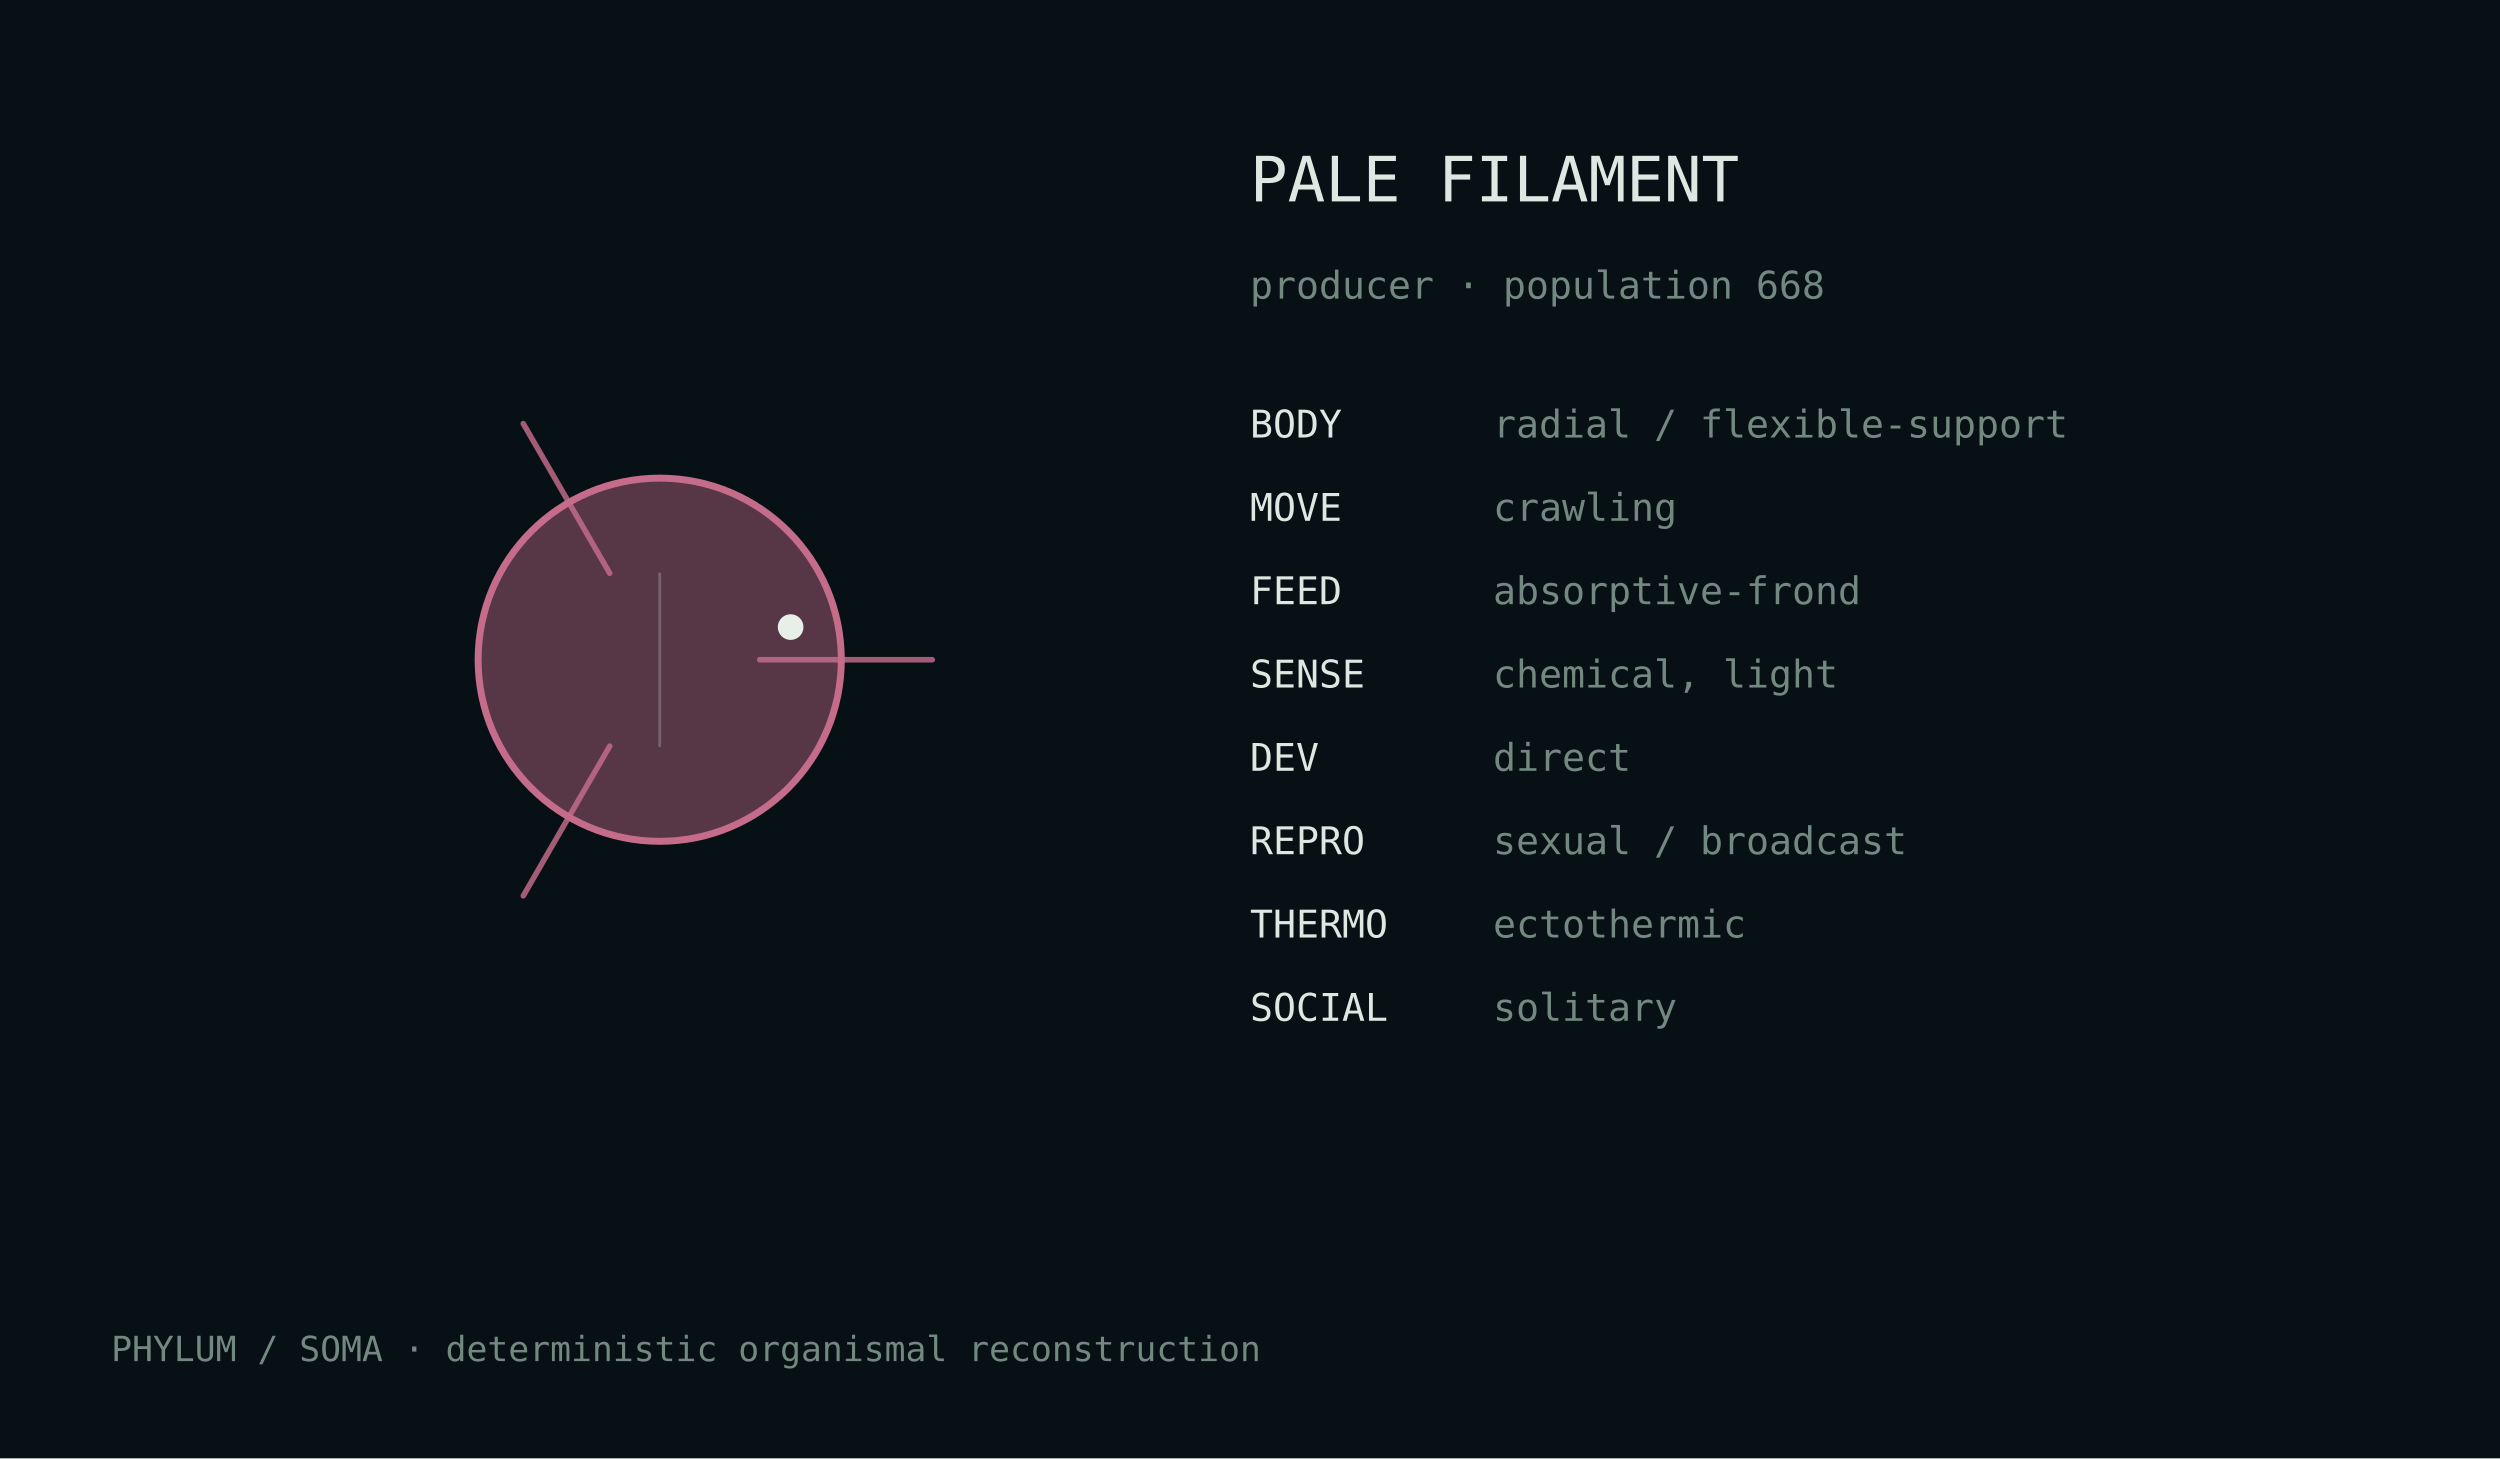
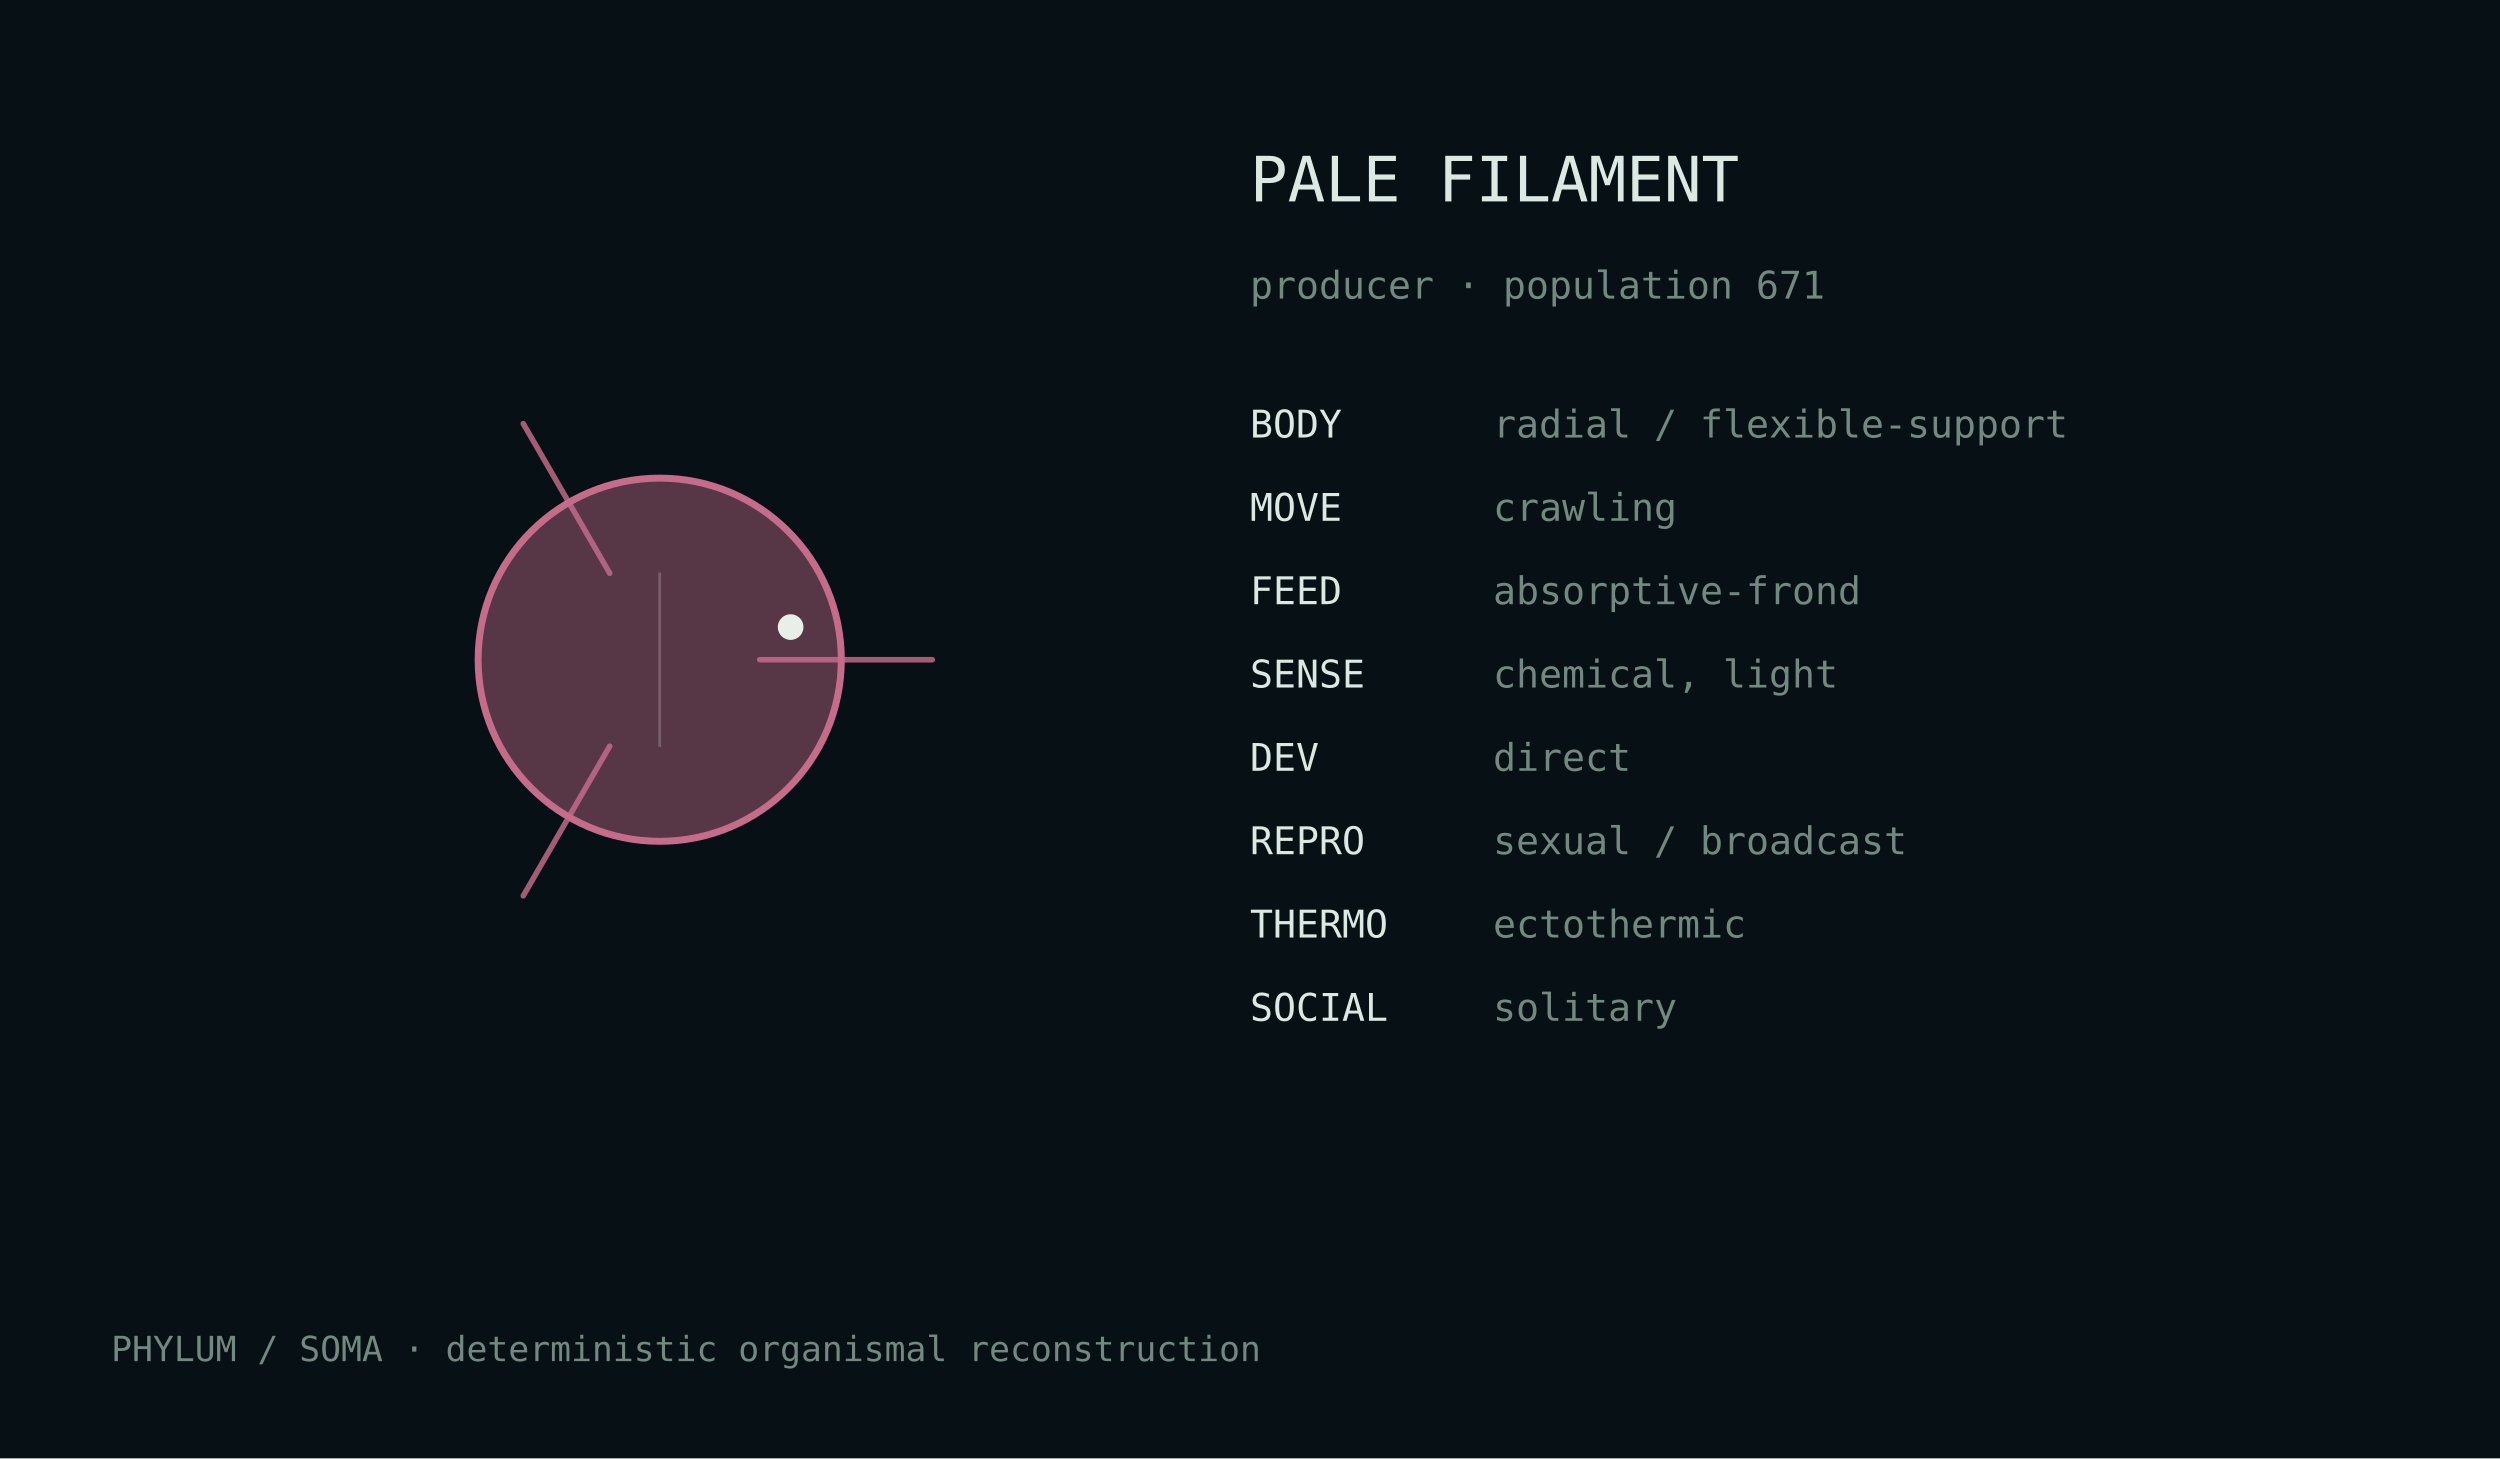
<svg xmlns="http://www.w3.org/2000/svg" width="720" height="420" viewBox="0 0 720 420">
  <rect width="100%" height="100%" fill="#071014" />
  <style>text{font-family:ui-monospace,monospace;fill:#dce8e2}.m{fill:#728880}</style>
  <g transform="translate(190.0,190.0)">
    <circle cx="0" cy="0" r="52.3" fill="#c56c8b" fill-opacity=".42" stroke="#c56c8b" stroke-width="2" />
    <path d="M28.8,0.0 Q61.2,0.0 78.5,0.0" fill="none" stroke="#c56c8b" stroke-width="1.6" stroke-linecap="round" opacity=".82" />
    <path d="M-14.4,24.9 Q-30.6,53.0 -39.3,68.0" fill="none" stroke="#c56c8b" stroke-width="1.6" stroke-linecap="round" opacity=".82" />
    <path d="M-14.4,-24.9 Q-30.6,-53.0 -39.3,-68.0" fill="none" stroke="#c56c8b" stroke-width="1.6" stroke-linecap="round" opacity=".82" />
    <line x1="0.0" y1="-25.1" x2="0.0" y2="25.1" stroke="#d9e4df" stroke-opacity=".25" stroke-width=".8" />
    <circle cx="37.7" cy="-9.4" r="3.7" fill="#e8efe9" />
  </g>
  <text x="360" y="58" font-size="18">PALE FILAMENT</text>
-   <text x="360" y="86" font-size="11" class="m">producer · population 668</text>
+   <text x="360" y="86" font-size="11" class="m">producer · population 671</text>
  <text x="360" y="126" font-size="11">BODY</text>
  <text x="430" y="126" font-size="11" class="m">radial / flexible-support</text>
  <text x="360" y="150" font-size="11">MOVE</text>
  <text x="430" y="150" font-size="11" class="m">crawling</text>
  <text x="360" y="174" font-size="11">FEED</text>
  <text x="430" y="174" font-size="11" class="m">absorptive-frond</text>
  <text x="360" y="198" font-size="11">SENSE</text>
  <text x="430" y="198" font-size="11" class="m">chemical, light</text>
  <text x="360" y="222" font-size="11">DEV</text>
  <text x="430" y="222" font-size="11" class="m">direct</text>
  <text x="360" y="246" font-size="11">REPRO</text>
  <text x="430" y="246" font-size="11" class="m">sexual / broadcast</text>
  <text x="360" y="270" font-size="11">THERMO</text>
  <text x="430" y="270" font-size="11" class="m">ectothermic</text>
  <text x="360" y="294" font-size="11">SOCIAL</text>
  <text x="430" y="294" font-size="11" class="m">solitary</text>
  <text x="32" y="392" font-size="10" class="m">PHYLUM / SOMA · deterministic organismal reconstruction</text>
</svg>
